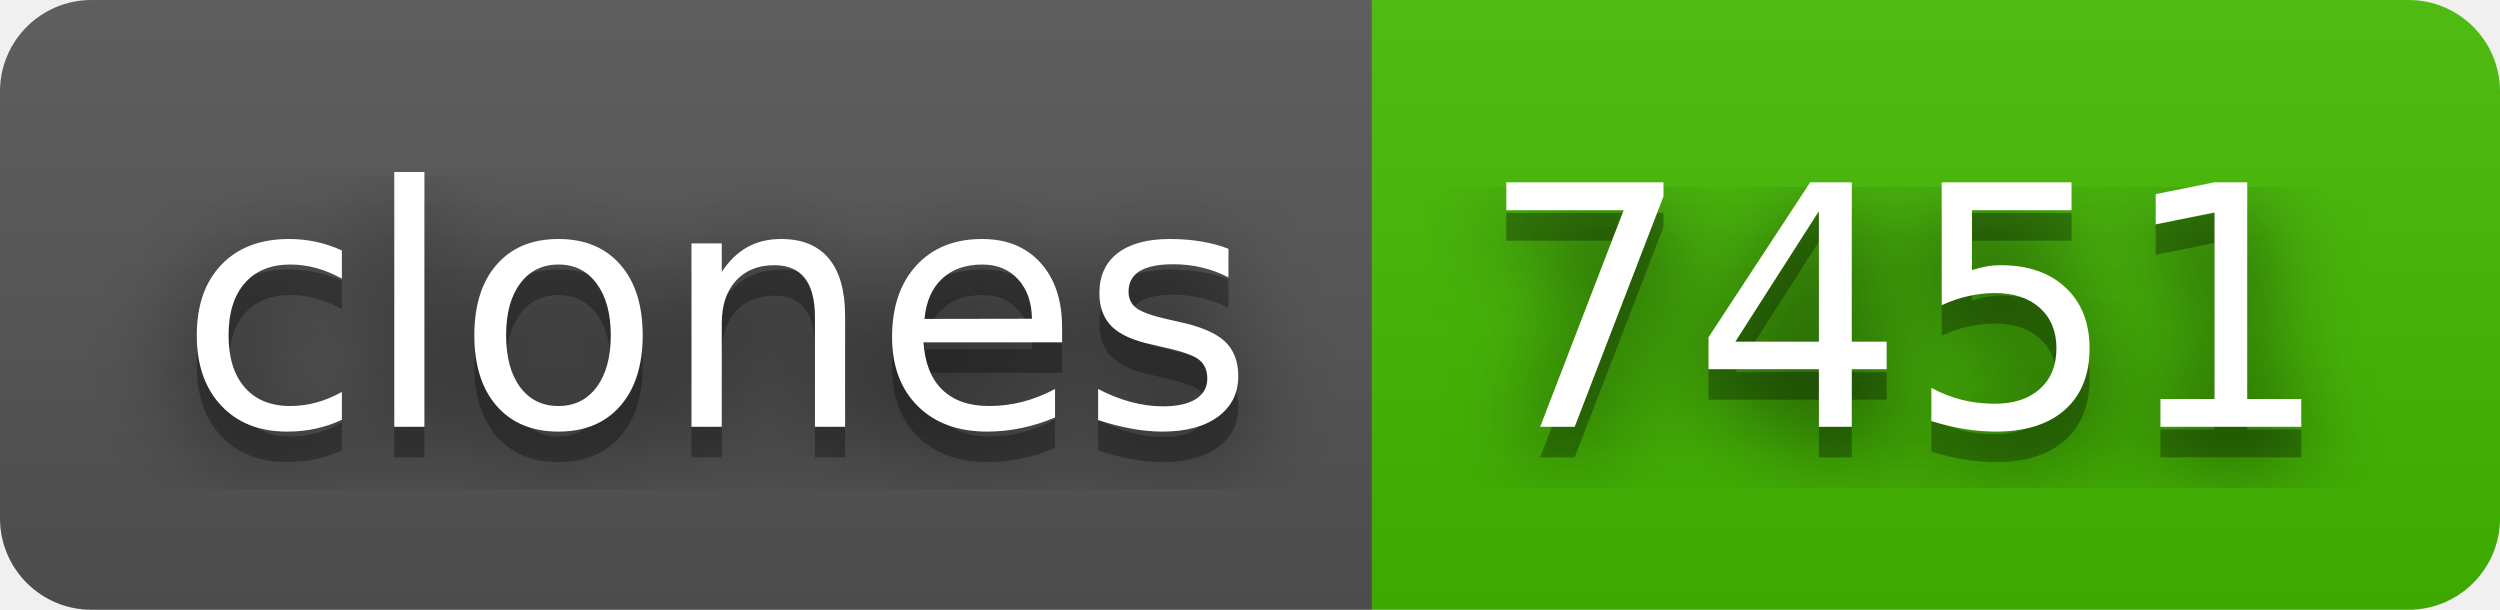
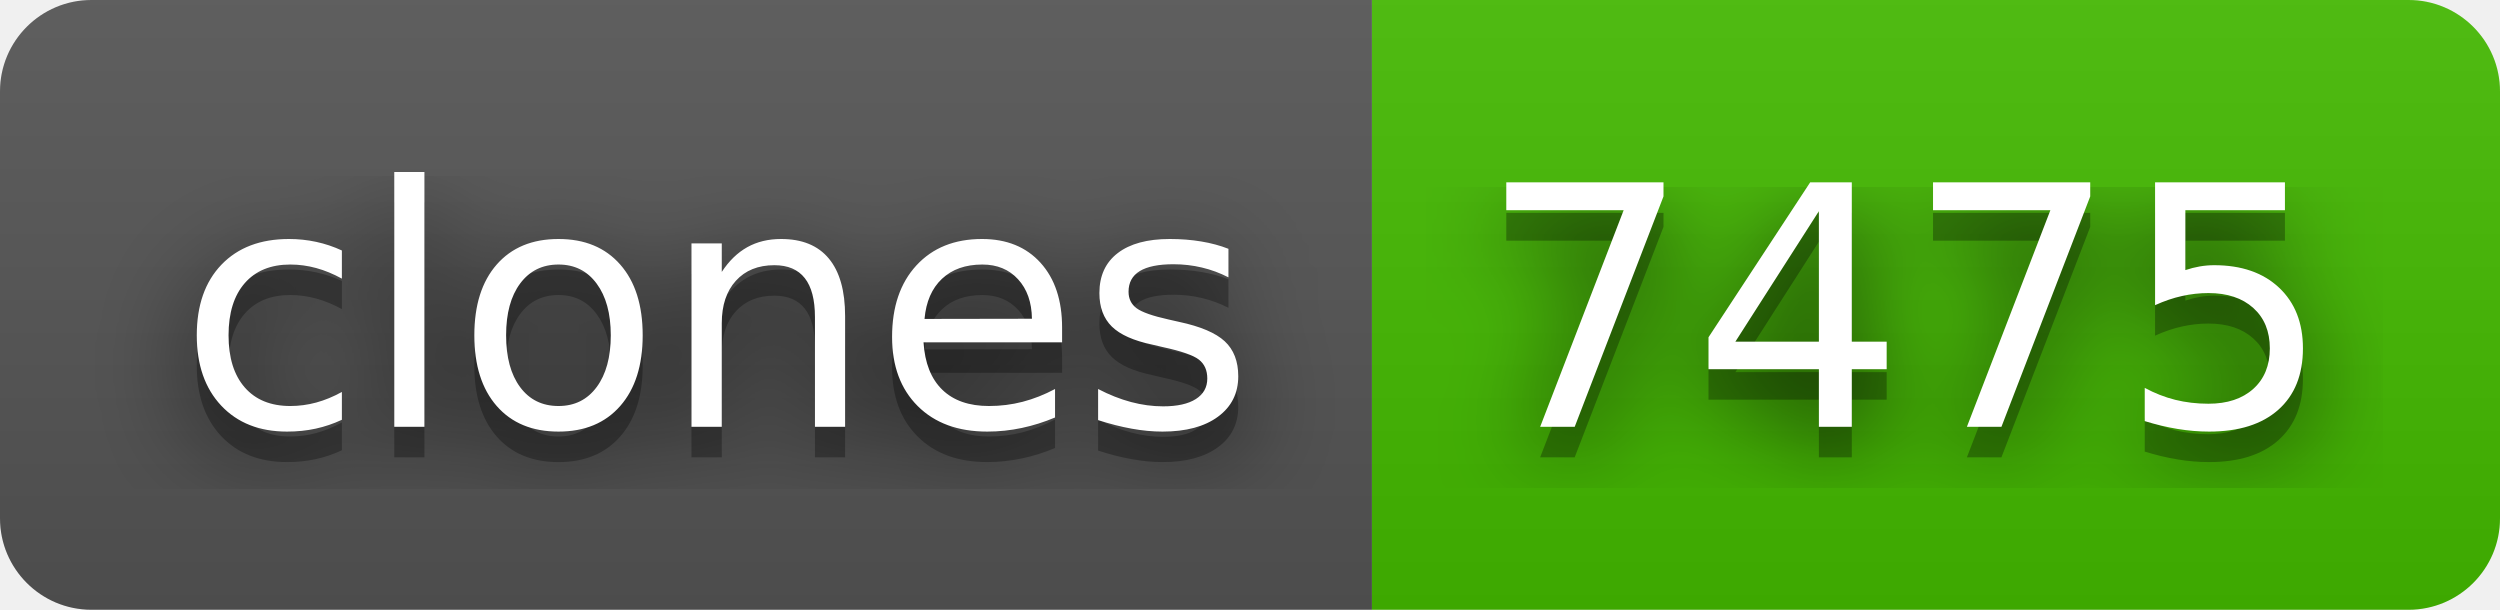
- <svg xmlns="http://www.w3.org/2000/svg" width="82" height="20" role="img" aria-label="clones: 7451">
+ <svg xmlns="http://www.w3.org/2000/svg" width="82" height="20" role="img" aria-label="clones: 7475">
  <filter id="blur">
    <feGaussianBlur stdDeviation="16" />
  </filter>
  <linearGradient id="s" x2="0" y2="100%">
    <stop offset="0" stop-color="#bbb" stop-opacity=".1" />
    <stop offset="1" stop-opacity=".1" />
  </linearGradient>
  <clipPath id="r">
    <rect width="82" height="20" rx="3" />
  </clipPath>
  <g clip-path="url(#r)">
    <rect width="45" height="20" fill="#555" />
    <rect x="45" width="37" height="20" fill="#4b0" />
    <rect width="82" height="20" fill="url(#s)" />
  </g>
  <g fill="#fff" text-anchor="middle" font-family="Verdana,Geneva,DejaVu Sans,sans-serif" text-rendering="geometricPrecision" font-size="110">
    <g transform="scale(.1)">
      <g aria-hidden="true" fill="#010101">
        <text x="235" y="150" fill-opacity=".8" filter="url(#blur)" textLength="350">clones</text>
        <text x="235" y="150" fill-opacity=".3" textLength="350">clones</text>
      </g>
      <text x="235" y="140" textLength="350">clones</text>
    </g>
    <g transform="scale(.1)">
      <g aria-hidden="true" fill="#010101">
-         <text x="625" y="150" fill-opacity=".8" filter="url(#blur)" textLength="270">7451</text>
-         <text x="625" y="150" fill-opacity=".3" textLength="270">7451</text>
+         <text x="625" y="150" fill-opacity=".8" filter="url(#blur)" textLength="270">7475</text>
+         <text x="625" y="150" fill-opacity=".3" textLength="270">7475</text>
      </g>
-       <text x="625" y="140" textLength="270">7451</text>
+       <text x="625" y="140" textLength="270">7475</text>
    </g>
  </g>
</svg>
